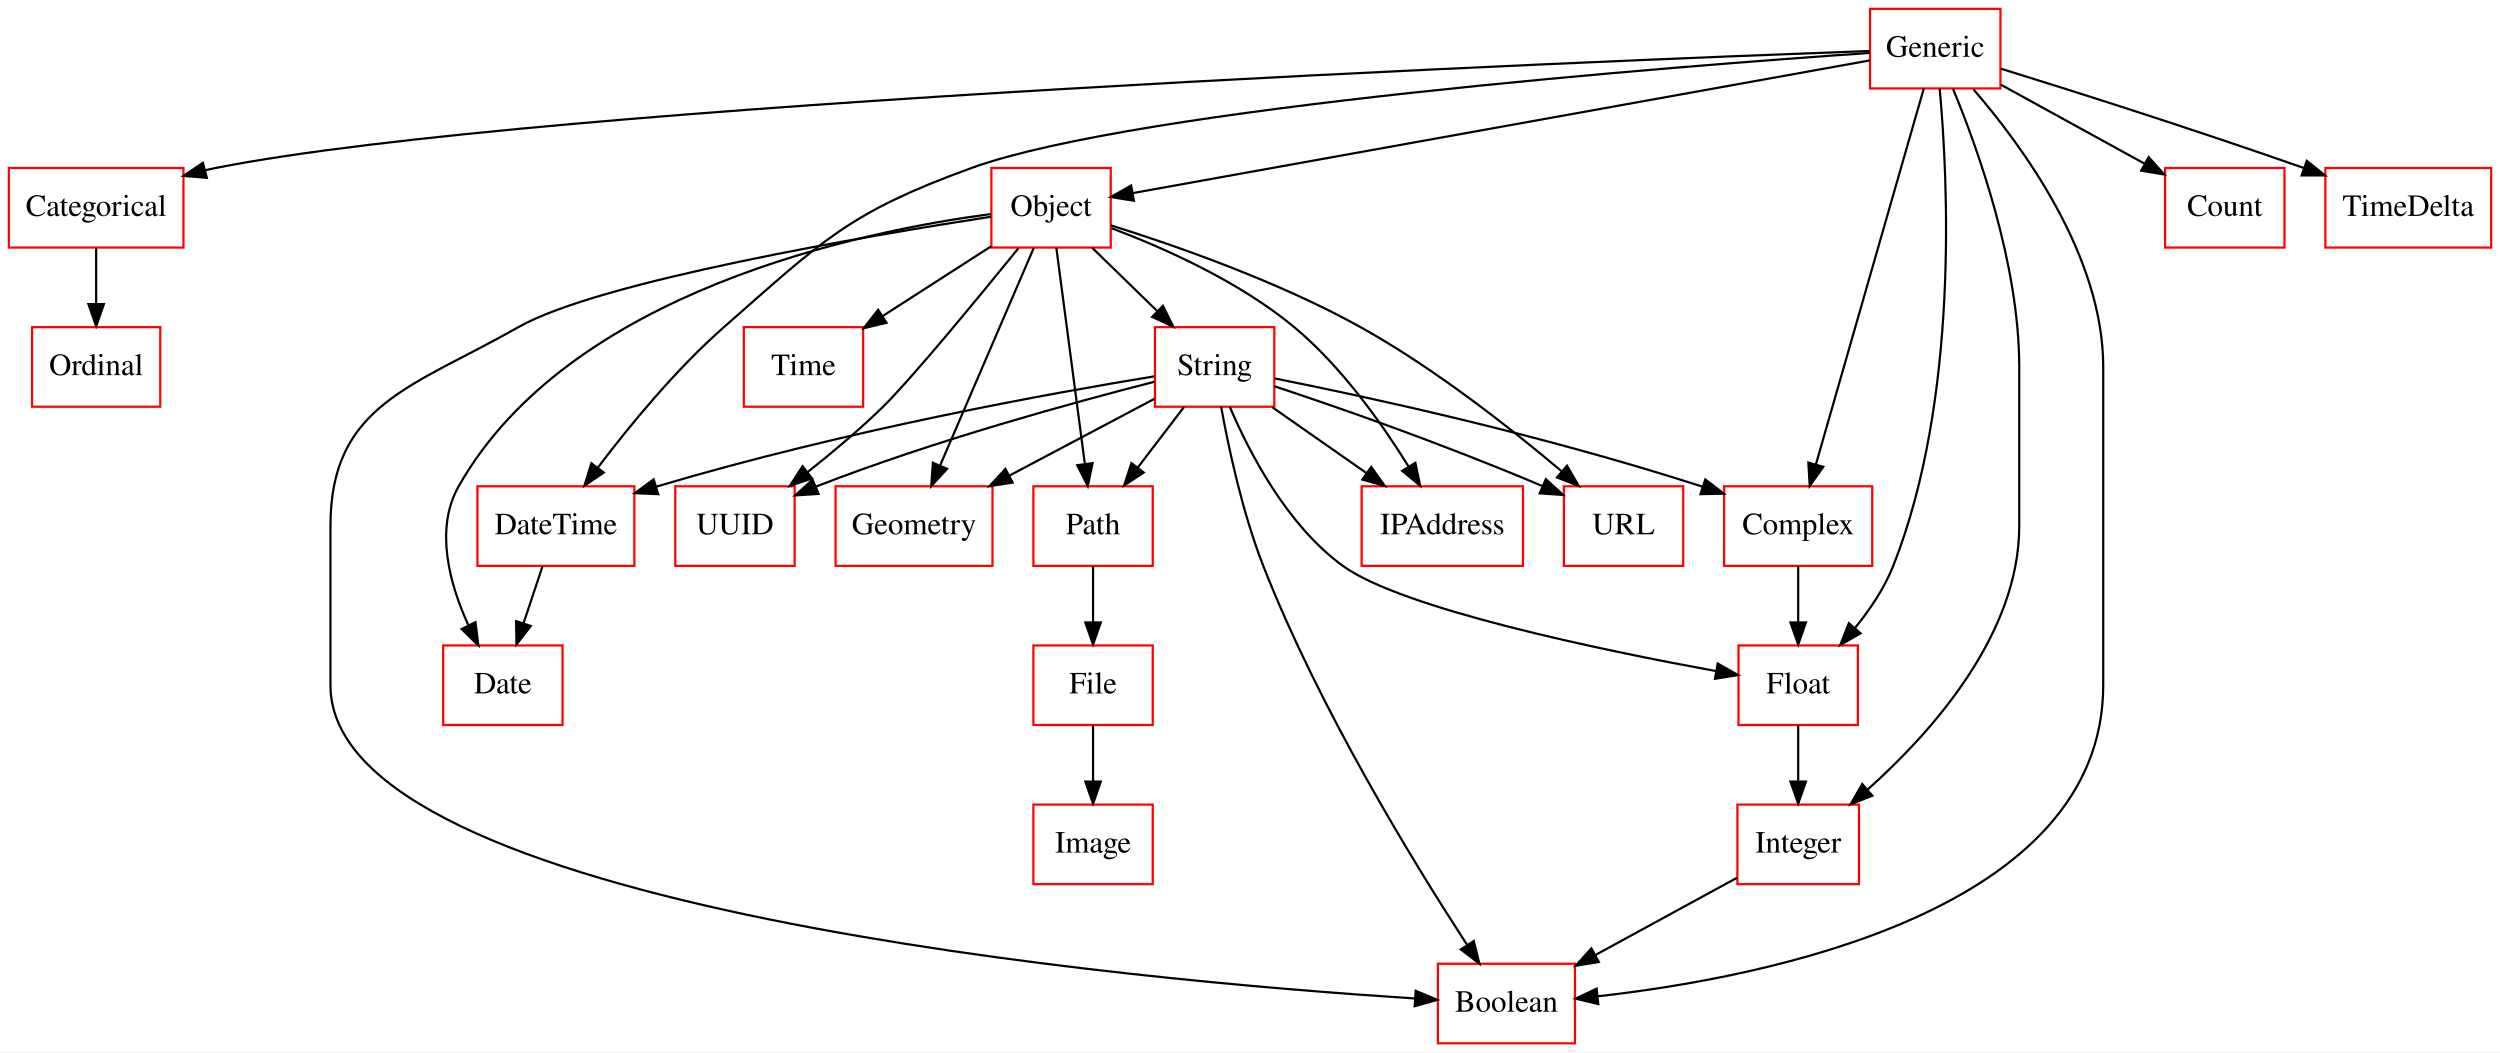
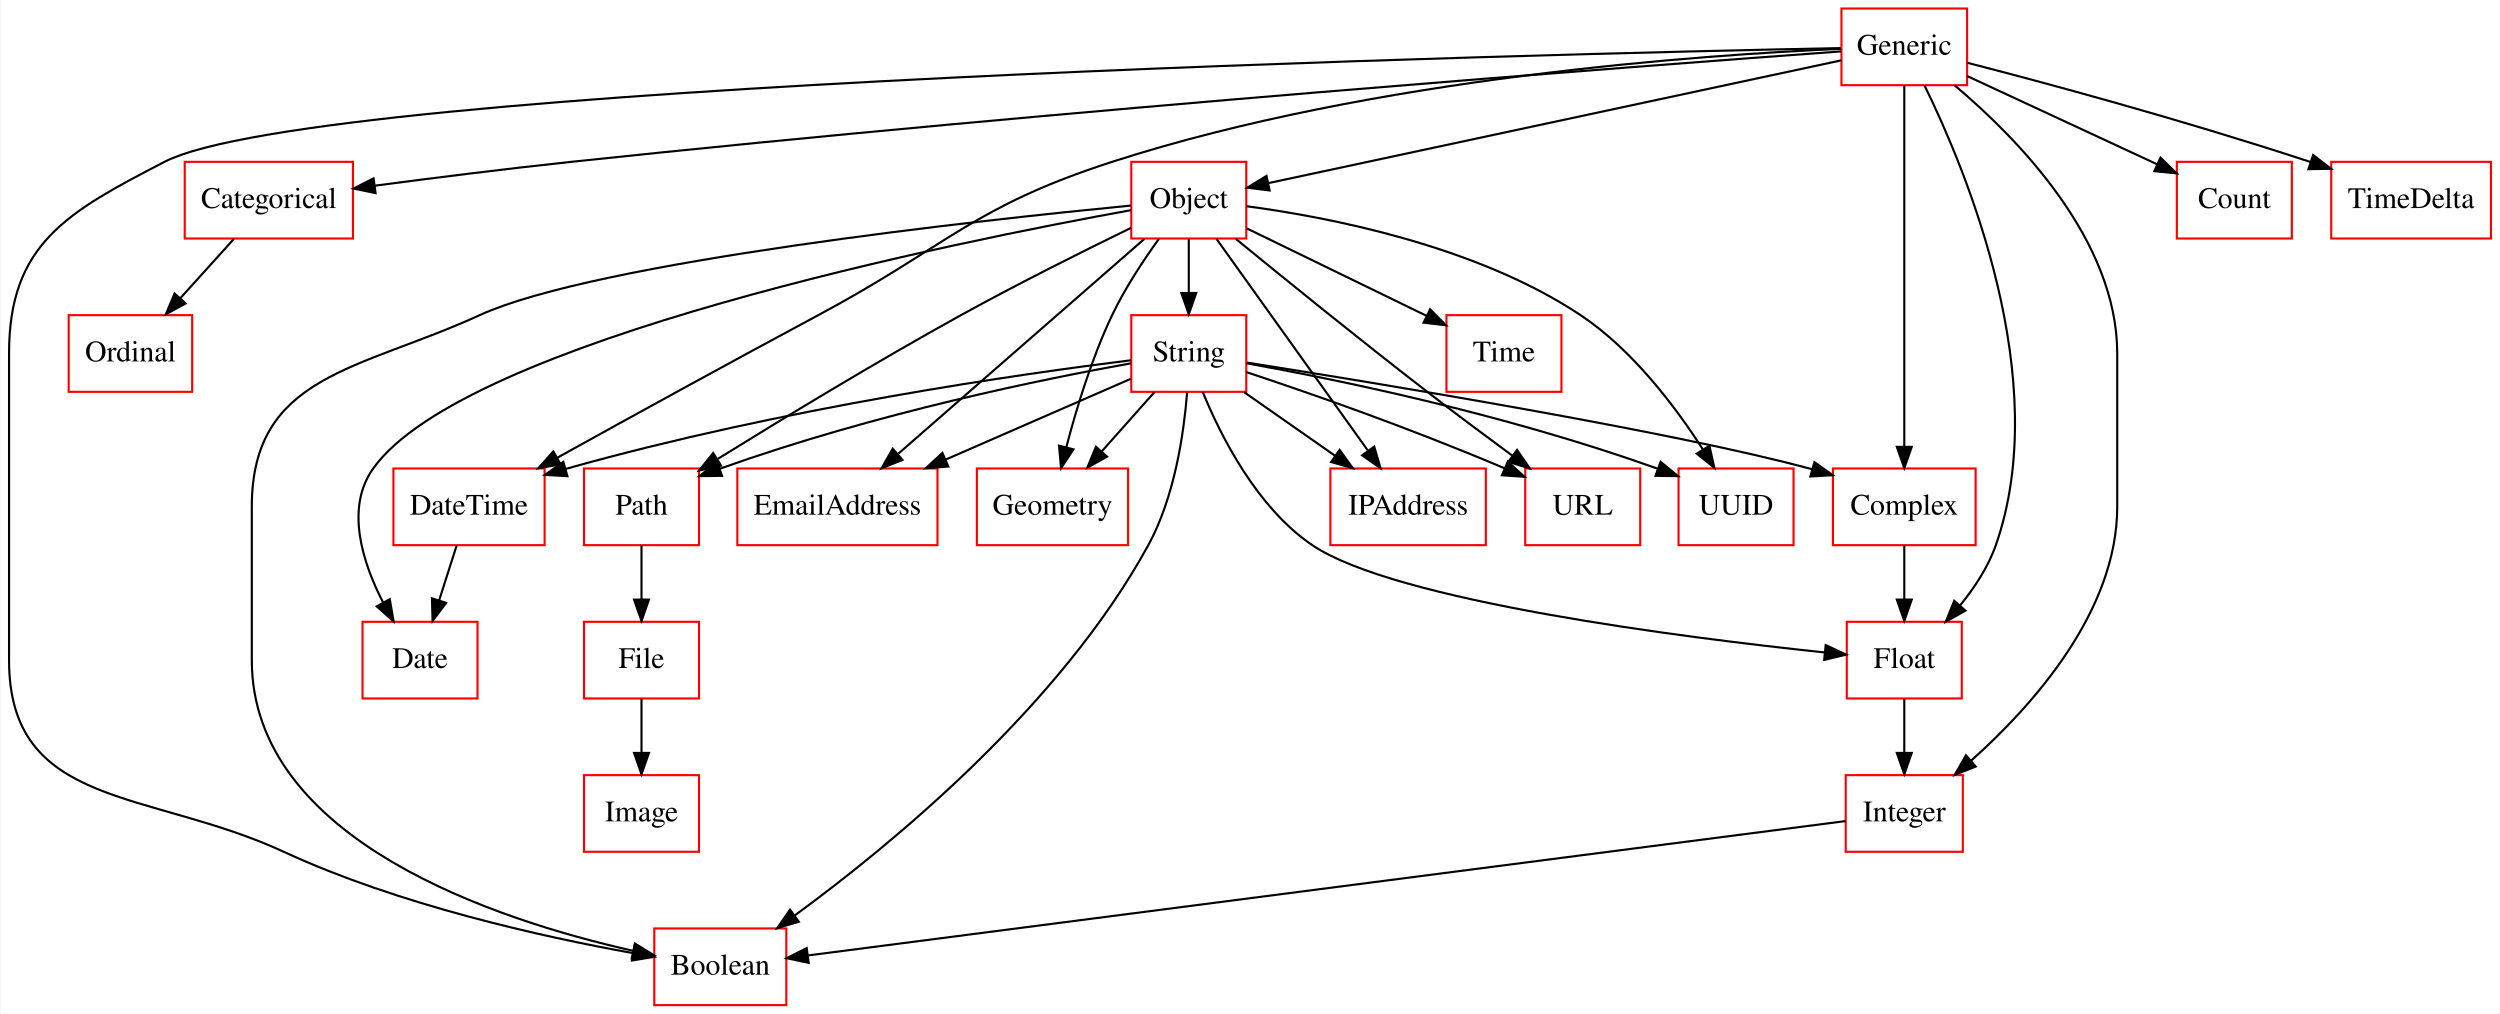
- <svg xmlns="http://www.w3.org/2000/svg" width="1131pt" height="476pt" viewBox="0.00 0.00 1131.00 476.00">
+ <svg xmlns="http://www.w3.org/2000/svg" width="1174pt" height="476pt" viewBox="0.00 0.00 1173.50 476.00">
  <g id="graph0" class="graph" transform="scale(1 1) rotate(0) translate(4 472)">
-     <polygon fill="#ffffff" stroke="transparent" points="-4,4 -4,-472 1127,-472 1127,4 -4,4" />
+     <polygon fill="#ffffff" stroke="transparent" points="-4,4 -4,-472 1169.5,-472 1169.5,4 -4,4" />
    <g id="node1" class="node">
-       <polygon fill="none" stroke="#ff0000" points="708.5,-36 646.5,-36 646.5,0 708.5,0 708.5,-36" />
-       <text text-anchor="middle" x="677.5" y="-14.3" font-family="Times,serif" font-size="14.00" fill="#000000">Boolean</text>
+       <polygon fill="none" stroke="#ff0000" points="365,-36 303,-36 303,0 365,0 365,-36" />
+       <text text-anchor="middle" x="334" y="-14.3" font-family="Times,serif" font-size="14.00" fill="#000000">Boolean</text>
    </g>
    <g id="node2" class="node">
-       <polygon fill="none" stroke="#ff0000" points="79,-396 0,-396 0,-360 79,-360 79,-396" />
-       <text text-anchor="middle" x="39.5" y="-374.3" font-family="Times,serif" font-size="14.00" fill="#000000">Categorical</text>
+       <polygon fill="none" stroke="#ff0000" points="161.5,-396 82.5,-396 82.5,-360 161.5,-360 161.5,-396" />
+       <text text-anchor="middle" x="122" y="-374.3" font-family="Times,serif" font-size="14.00" fill="#000000">Categorical</text>
+     </g>
+     <g id="node16" class="node">
+       <polygon fill="none" stroke="#ff0000" points="86,-324 28,-324 28,-288 86,-288 86,-324" />
+       <text text-anchor="middle" x="57" y="-302.3" font-family="Times,serif" font-size="14.00" fill="#000000">Ordinal</text>
+     </g>
+     <g id="edge1" class="edge">
+       <path fill="none" stroke="#000000" d="M105.598,-359.831C97.959,-351.369 88.732,-341.149 80.379,-331.897" />
+       <polygon fill="#000000" stroke="#000000" points="82.922,-329.491 73.623,-324.413 77.726,-334.181 82.922,-329.491" />
+     </g>
+     <g id="node3" class="node">
+       <polygon fill="none" stroke="#ff0000" points="923.5,-252 856.5,-252 856.5,-216 923.5,-216 923.5,-252" />
+       <text text-anchor="middle" x="890" y="-230.3" font-family="Times,serif" font-size="14.00" fill="#000000">Complex</text>
+     </g>
+     <g id="node9" class="node">
+       <polygon fill="none" stroke="#ff0000" points="917,-180 863,-180 863,-144 917,-144 917,-180" />
+       <text text-anchor="middle" x="890" y="-158.3" font-family="Times,serif" font-size="14.00" fill="#000000">Float</text>
+     </g>
+     <g id="edge2" class="edge">
+       <path fill="none" stroke="#000000" d="M890,-215.831C890,-208.131 890,-198.974 890,-190.417" />
+       <polygon fill="#000000" stroke="#000000" points="893.5,-190.413 890,-180.413 886.5,-190.413 893.5,-190.413" />
+     </g>
+     <g id="node4" class="node">
+       <polygon fill="none" stroke="#ff0000" points="1072,-396 1018,-396 1018,-360 1072,-360 1072,-396" />
+       <text text-anchor="middle" x="1045" y="-374.3" font-family="Times,serif" font-size="14.00" fill="#000000">Count</text>
+     </g>
+     <g id="node5" class="node">
+       <polygon fill="none" stroke="#ff0000" points="220,-180 166,-180 166,-144 220,-144 220,-180" />
+       <text text-anchor="middle" x="193" y="-158.3" font-family="Times,serif" font-size="14.00" fill="#000000">Date</text>
+     </g>
+     <g id="node6" class="node">
+       <polygon fill="none" stroke="#ff0000" points="251.5,-252 180.5,-252 180.5,-216 251.5,-216 251.5,-252" />
+       <text text-anchor="middle" x="216" y="-230.3" font-family="Times,serif" font-size="14.00" fill="#000000">DateTime</text>
+     </g>
+     <g id="edge3" class="edge">
+       <path fill="none" stroke="#000000" d="M210.196,-215.831C207.709,-208.046 204.747,-198.773 201.988,-190.135" />
+       <polygon fill="#000000" stroke="#000000" points="205.259,-188.874 198.882,-180.413 198.591,-191.004 205.259,-188.874" />
+     </g>
+     <g id="node7" class="node">
+       <polygon fill="none" stroke="#ff0000" points="436,-252 342,-252 342,-216 436,-216 436,-252" />
+       <text text-anchor="middle" x="389" y="-230.3" font-family="Times,serif" font-size="14.00" fill="#000000">EmailAddress</text>
+     </g>
+     <g id="node8" class="node">
+       <polygon fill="none" stroke="#ff0000" points="324,-180 270,-180 270,-144 324,-144 324,-180" />
+       <text text-anchor="middle" x="297" y="-158.3" font-family="Times,serif" font-size="14.00" fill="#000000">File</text>
+     </g>
+     <g id="node13" class="node">
+       <polygon fill="none" stroke="#ff0000" points="324,-108 270,-108 270,-72 324,-72 324,-108" />
+       <text text-anchor="middle" x="297" y="-86.3" font-family="Times,serif" font-size="14.00" fill="#000000">Image</text>
+     </g>
+     <g id="edge4" class="edge">
+       <path fill="none" stroke="#000000" d="M297,-143.831C297,-136.131 297,-126.974 297,-118.417" />
+       <polygon fill="#000000" stroke="#000000" points="300.5,-118.413 297,-108.413 293.5,-118.413 300.5,-118.413" />
+     </g>
+     <g id="node14" class="node">
+       <polygon fill="none" stroke="#ff0000" points="917.5,-108 862.5,-108 862.5,-72 917.5,-72 917.5,-108" />
+       <text text-anchor="middle" x="890" y="-86.3" font-family="Times,serif" font-size="14.00" fill="#000000">Integer</text>
+     </g>
+     <g id="edge5" class="edge">
+       <path fill="none" stroke="#000000" d="M890,-143.831C890,-136.131 890,-126.974 890,-118.417" />
+       <polygon fill="#000000" stroke="#000000" points="893.5,-118.413 890,-108.413 886.5,-118.413 893.5,-118.413" />
+     </g>
+     <g id="node10" class="node">
+       <polygon fill="none" stroke="#ff0000" points="919.5,-468 860.5,-468 860.5,-432 919.5,-432 919.5,-468" />
+       <text text-anchor="middle" x="890" y="-446.3" font-family="Times,serif" font-size="14.00" fill="#000000">Generic</text>
+     </g>
+     <g id="edge6" class="edge">
+       <path fill="none" stroke="#000000" d="M860.085,-449.433C721.311,-446.616 144.01,-432.757 73,-396 27.261,-372.324 0,-357.504 0,-306 0,-306 0,-306 0,-162 0,-92.092 65.555,-101.356 129,-72 183.001,-47.014 250.555,-32.05 293.007,-24.415" />
+       <polygon fill="#000000" stroke="#000000" points="293.725,-27.842 302.974,-22.674 292.521,-20.947 293.725,-27.842" />
+     </g>
+     <g id="edge7" class="edge">
+       <path fill="none" stroke="#000000" d="M860.308,-447.863C770.384,-441.3 493.145,-420.397 264,-396 233.324,-392.734 199.008,-388.403 171.795,-384.808" />
+       <polygon fill="#000000" stroke="#000000" points="172.11,-381.319 161.736,-383.469 171.187,-388.257 172.11,-381.319" />
+     </g>
+     <g id="edge8" class="edge">
+       <path fill="none" stroke="#000000" d="M890,-431.955C890,-394.394 890,-307.554 890,-262.41" />
+       <polygon fill="#000000" stroke="#000000" points="893.5,-262.145 890,-252.145 886.5,-262.145 893.5,-262.145" />
+     </g>
+     <g id="edge9" class="edge">
+       <path fill="none" stroke="#000000" d="M919.519,-436.288C944.898,-424.499 981.594,-407.453 1008.751,-394.838" />
+       <polygon fill="#000000" stroke="#000000" points="1010.331,-397.964 1017.926,-390.577 1007.382,-391.615 1010.331,-397.964" />
+     </g>
+     <g id="edge10" class="edge">
+       <path fill="none" stroke="#000000" d="M860.302,-449.058C796.247,-446.305 640.956,-435.728 518,-396 452.172,-374.73 440.994,-356.643 380,-324 338.122,-301.587 290.568,-275.409 257.491,-257.083" />
+       <polygon fill="#000000" stroke="#000000" points="259.005,-253.921 248.562,-252.132 255.61,-260.043 259.005,-253.921" />
+     </g>
+     <g id="edge11" class="edge">
+       <path fill="none" stroke="#000000" d="M899.48,-431.904C919.094,-391.951 960.12,-293.594 933,-216 929.404,-205.712 922.937,-195.919 916.092,-187.568" />
+       <polygon fill="#000000" stroke="#000000" points="918.716,-185.252 909.496,-180.034 913.45,-189.863 918.716,-185.252" />
+     </g>
+     <g id="edge12" class="edge">
+       <path fill="none" stroke="#000000" d="M913.699,-431.872C943.27,-406.998 990,-359.265 990,-306 990,-306 990,-306 990,-234 990,-185.105 950.622,-140.871 921.287,-114.702" />
+       <polygon fill="#000000" stroke="#000000" points="923.549,-112.03 913.699,-108.129 918.966,-117.321 923.549,-112.03" />
    </g>
    <g id="node15" class="node">
-       <polygon fill="none" stroke="#ff0000" points="68.5,-324 10.5,-324 10.5,-288 68.5,-288 68.5,-324" />
-       <text text-anchor="middle" x="39.5" y="-302.3" font-family="Times,serif" font-size="14.00" fill="#000000">Ordinal</text>
-     </g>
-     <g id="edge1" class="edge">
-       <path fill="none" stroke="#000000" d="M39.5,-359.831C39.5,-352.131 39.5,-342.974 39.5,-334.417" />
-       <polygon fill="#000000" stroke="#000000" points="43,-334.413 39.5,-324.413 36,-334.413 43,-334.413" />
-     </g>
-     <g id="node3" class="node">
-       <polygon fill="none" stroke="#ff0000" points="843,-252 776,-252 776,-216 843,-216 843,-252" />
-       <text text-anchor="middle" x="809.5" y="-230.3" font-family="Times,serif" font-size="14.00" fill="#000000">Complex</text>
-     </g>
-     <g id="node8" class="node">
-       <polygon fill="none" stroke="#ff0000" points="836.5,-180 782.5,-180 782.5,-144 836.5,-144 836.5,-180" />
-       <text text-anchor="middle" x="809.5" y="-158.3" font-family="Times,serif" font-size="14.00" fill="#000000">Float</text>
-     </g>
-     <g id="edge2" class="edge">
-       <path fill="none" stroke="#000000" d="M809.5,-215.831C809.5,-208.131 809.5,-198.974 809.5,-190.417" />
-       <polygon fill="#000000" stroke="#000000" points="813,-190.413 809.5,-180.413 806,-190.413 813,-190.413" />
-     </g>
-     <g id="node4" class="node">
-       <polygon fill="none" stroke="#ff0000" points="1029.5,-396 975.5,-396 975.5,-360 1029.5,-360 1029.5,-396" />
-       <text text-anchor="middle" x="1002.5" y="-374.3" font-family="Times,serif" font-size="14.00" fill="#000000">Count</text>
-     </g>
-     <g id="node5" class="node">
-       <polygon fill="none" stroke="#ff0000" points="250.5,-180 196.5,-180 196.5,-144 250.5,-144 250.5,-180" />
-       <text text-anchor="middle" x="223.5" y="-158.3" font-family="Times,serif" font-size="14.00" fill="#000000">Date</text>
-     </g>
-     <g id="node6" class="node">
-       <polygon fill="none" stroke="#ff0000" points="283,-252 212,-252 212,-216 283,-216 283,-252" />
-       <text text-anchor="middle" x="247.5" y="-230.3" font-family="Times,serif" font-size="14.00" fill="#000000">DateTime</text>
-     </g>
-     <g id="edge3" class="edge">
-       <path fill="none" stroke="#000000" d="M241.444,-215.831C238.849,-208.046 235.758,-198.773 232.878,-190.135" />
-       <polygon fill="#000000" stroke="#000000" points="236.12,-188.793 229.638,-180.413 229.48,-191.007 236.12,-188.793" />
-     </g>
-     <g id="node7" class="node">
-       <polygon fill="none" stroke="#ff0000" points="517.5,-180 463.5,-180 463.5,-144 517.5,-144 517.5,-180" />
-       <text text-anchor="middle" x="490.5" y="-158.3" font-family="Times,serif" font-size="14.00" fill="#000000">File</text>
+       <polygon fill="none" stroke="#ff0000" points="581,-396 527,-396 527,-360 581,-360 581,-396" />
+       <text text-anchor="middle" x="554" y="-374.3" font-family="Times,serif" font-size="14.00" fill="#000000">Object</text>
+     </g>
+     <g id="edge13" class="edge">
+       <path fill="none" stroke="#000000" d="M860.477,-443.674C799.371,-430.579 659.115,-400.525 591.629,-386.063" />
+       <polygon fill="#000000" stroke="#000000" points="591.958,-382.554 581.446,-383.881 590.491,-389.399 591.958,-382.554" />
+     </g>
+     <g id="node20" class="node">
+       <polygon fill="none" stroke="#ff0000" points="1165.5,-396 1090.5,-396 1090.5,-360 1165.5,-360 1165.5,-396" />
+       <text text-anchor="middle" x="1128" y="-374.3" font-family="Times,serif" font-size="14.00" fill="#000000">TimeDelta</text>
+     </g>
+     <g id="edge14" class="edge">
+       <path fill="none" stroke="#000000" d="M919.7,-442.492C955.632,-433.216 1018.103,-416.473 1080.752,-395.936" />
+       <polygon fill="#000000" stroke="#000000" points="1082.004,-399.208 1090.398,-392.744 1079.804,-392.563 1082.004,-399.208" />
+     </g>
+     <g id="node11" class="node">
+       <polygon fill="none" stroke="#ff0000" points="525.5,-252 454.5,-252 454.5,-216 525.5,-216 525.5,-252" />
+       <text text-anchor="middle" x="490" y="-230.3" font-family="Times,serif" font-size="14.00" fill="#000000">Geometry</text>
    </g>
    <g id="node12" class="node">
-       <polygon fill="none" stroke="#ff0000" points="517.5,-108 463.5,-108 463.5,-72 517.5,-72 517.5,-108" />
-       <text text-anchor="middle" x="490.5" y="-86.3" font-family="Times,serif" font-size="14.00" fill="#000000">Image</text>
-     </g>
-     <g id="edge4" class="edge">
-       <path fill="none" stroke="#000000" d="M490.5,-143.831C490.5,-136.131 490.5,-126.974 490.5,-118.417" />
-       <polygon fill="#000000" stroke="#000000" points="494,-118.413 490.5,-108.413 487,-118.413 494,-118.413" />
-     </g>
-     <g id="node13" class="node">
-       <polygon fill="none" stroke="#ff0000" points="837,-108 782,-108 782,-72 837,-72 837,-108" />
-       <text text-anchor="middle" x="809.5" y="-86.3" font-family="Times,serif" font-size="14.00" fill="#000000">Integer</text>
-     </g>
-     <g id="edge5" class="edge">
-       <path fill="none" stroke="#000000" d="M809.5,-143.831C809.5,-136.131 809.5,-126.974 809.5,-118.417" />
-       <polygon fill="#000000" stroke="#000000" points="813,-118.413 809.5,-108.413 806,-118.413 813,-118.413" />
-     </g>
-     <g id="node9" class="node">
-       <polygon fill="none" stroke="#ff0000" points="901,-468 842,-468 842,-432 901,-432 901,-468" />
-       <text text-anchor="middle" x="871.5" y="-446.3" font-family="Times,serif" font-size="14.00" fill="#000000">Generic</text>
-     </g>
-     <g id="edge6" class="edge">
-       <path fill="none" stroke="#000000" d="M888.746,-431.619C911.169,-405.719 947.5,-356.035 947.5,-306 947.5,-306 947.5,-306 947.5,-162 947.5,-59.635 794.536,-29.786 718.875,-21.283" />
-       <polygon fill="#000000" stroke="#000000" points="719.047,-17.782 708.736,-20.22 718.317,-24.744 719.047,-17.782" />
-     </g>
-     <g id="edge7" class="edge">
-       <path fill="none" stroke="#000000" d="M841.777,-448.941C717.727,-444.365 240.924,-425.198 93.5,-396 92.016,-395.706 90.516,-395.383 89.007,-395.035" />
-       <polygon fill="#000000" stroke="#000000" points="89.565,-391.563 79.005,-392.429 87.8,-398.337 89.565,-391.563" />
-     </g>
-     <g id="edge8" class="edge">
-       <path fill="none" stroke="#000000" d="M866.321,-431.955C855.493,-394.235 830.402,-306.819 817.491,-261.84" />
-       <polygon fill="#000000" stroke="#000000" points="820.832,-260.791 814.708,-252.145 814.103,-262.723 820.832,-260.791" />
-     </g>
-     <g id="edge9" class="edge">
-       <path fill="none" stroke="#000000" d="M901.226,-433.662C920.472,-423.084 945.663,-409.239 966.105,-398.003" />
-       <polygon fill="#000000" stroke="#000000" points="968.048,-400.93 975.125,-393.046 964.676,-394.795 968.048,-400.93" />
-     </g>
-     <g id="edge10" class="edge">
-       <path fill="none" stroke="#000000" d="M841.927,-448.057C756.537,-442.178 510.895,-423.289 435.5,-396 379.856,-375.86 367.972,-363.039 323.5,-324 301.776,-304.929 280.871,-279.48 266.504,-260.51" />
-       <polygon fill="#000000" stroke="#000000" points="269.166,-258.224 260.384,-252.296 263.553,-262.406 269.166,-258.224" />
-     </g>
-     <g id="edge11" class="edge">
-       <path fill="none" stroke="#000000" d="M873.504,-431.886C877.244,-391.484 882.415,-291.611 852.5,-216 848.532,-205.971 842.039,-196.319 835.288,-188.019" />
-       <polygon fill="#000000" stroke="#000000" points="837.721,-185.482 828.533,-180.206 832.425,-190.06 837.721,-185.482" />
-     </g>
-     <g id="edge12" class="edge">
-       <path fill="none" stroke="#000000" d="M879.559,-431.767C890.713,-404.825 909.5,-352.541 909.5,-306 909.5,-306 909.5,-306 909.5,-234 909.5,-185.105 870.122,-140.871 840.787,-114.702" />
-       <polygon fill="#000000" stroke="#000000" points="843.049,-112.03 833.199,-108.129 838.466,-117.321 843.049,-112.03" />
-     </g>
-     <g id="node14" class="node">
-       <polygon fill="none" stroke="#ff0000" points="498.5,-396 444.5,-396 444.5,-360 498.5,-360 498.5,-396" />
-       <text text-anchor="middle" x="471.5" y="-374.3" font-family="Times,serif" font-size="14.00" fill="#000000">Object</text>
-     </g>
-     <g id="edge13" class="edge">
-       <path fill="none" stroke="#000000" d="M841.762,-444.647C769.938,-431.719 587.146,-398.816 508.453,-384.651" />
-       <polygon fill="#000000" stroke="#000000" points="508.964,-381.187 498.503,-382.861 507.724,-388.077 508.964,-381.187" />
+       <polygon fill="none" stroke="#ff0000" points="693.5,-252 620.5,-252 620.5,-216 693.5,-216 693.5,-252" />
+       <text text-anchor="middle" x="657" y="-230.3" font-family="Times,serif" font-size="14.00" fill="#000000">IPAddress</text>
+     </g>
+     <g id="edge15" class="edge">
+       <path fill="none" stroke="#000000" d="M862.428,-86.43C771.879,-74.704 483.265,-37.329 375.292,-23.347" />
+       <polygon fill="#000000" stroke="#000000" points="375.487,-19.843 365.12,-22.03 374.588,-26.785 375.487,-19.843" />
+     </g>
+     <g id="edge16" class="edge">
+       <path fill="none" stroke="#000000" d="M526.876,-375.478C457.601,-368.743 275.766,-349.119 221,-324 164.517,-298.093 114,-296.141 114,-234 114,-234 114,-234 114,-162 114,-77.463 229.128,-39.878 292.816,-25.553" />
+       <polygon fill="#000000" stroke="#000000" points="293.906,-28.899 302.946,-23.373 292.433,-22.056 293.906,-28.899" />
+     </g>
+     <g id="edge17" class="edge">
+       <path fill="none" stroke="#000000" d="M526.917,-373.314C446.812,-358.844 213.93,-312.196 171,-252 157.837,-233.543 165.835,-208.13 175.685,-189.015" />
+       <polygon fill="#000000" stroke="#000000" points="178.788,-190.636 180.584,-180.195 172.668,-187.237 178.788,-190.636" />
+     </g>
+     <g id="edge18" class="edge">
+       <path fill="none" stroke="#000000" d="M533.103,-359.762C503.844,-334.227 450.567,-287.732 417.635,-258.991" />
+       <polygon fill="#000000" stroke="#000000" points="419.563,-256.028 409.728,-252.09 414.961,-261.302 419.563,-256.028" />
+     </g>
+     <g id="edge19" class="edge">
+       <path fill="none" stroke="#000000" d="M539.952,-359.794C532.646,-349.675 524.012,-336.612 518,-324 508.479,-304.027 501.205,-280.045 496.459,-261.861" />
+       <polygon fill="#000000" stroke="#000000" points="499.853,-261.004 494.023,-252.158 493.064,-262.709 499.853,-261.004" />
+     </g>
+     <g id="edge20" class="edge">
+       <path fill="none" stroke="#000000" d="M567.045,-359.762C585,-334.66 617.444,-289.302 638.069,-260.467" />
+       <polygon fill="#000000" stroke="#000000" points="641.09,-262.259 644.061,-252.09 635.396,-258.187 641.09,-262.259" />
+     </g>
+     <g id="node17" class="node">
+       <polygon fill="none" stroke="#ff0000" points="324,-252 270,-252 270,-216 324,-216 324,-252" />
+       <text text-anchor="middle" x="297" y="-230.3" font-family="Times,serif" font-size="14.00" fill="#000000">Path</text>
+     </g>
+     <g id="edge21" class="edge">
+       <path fill="none" stroke="#000000" d="M526.893,-365C505.091,-354.382 473.786,-338.769 447,-324 407.353,-302.14 363.014,-275.219 332.893,-256.545" />
+       <polygon fill="#000000" stroke="#000000" points="334.363,-253.337 324.023,-251.029 330.667,-259.282 334.363,-253.337" />
+     </g>
+     <g id="node18" class="node">
+       <polygon fill="none" stroke="#ff0000" points="581,-324 527,-324 527,-288 581,-288 581,-324" />
+       <text text-anchor="middle" x="554" y="-302.3" font-family="Times,serif" font-size="14.00" fill="#000000">String</text>
+     </g>
+     <g id="edge22" class="edge">
+       <path fill="none" stroke="#000000" d="M554,-359.831C554,-352.131 554,-342.974 554,-334.417" />
+       <polygon fill="#000000" stroke="#000000" points="557.5,-334.413 554,-324.413 550.5,-334.413 557.5,-334.413" />
    </g>
    <g id="node19" class="node">
-       <polygon fill="none" stroke="#ff0000" points="1123,-396 1048,-396 1048,-360 1123,-360 1123,-396" />
-       <text text-anchor="middle" x="1085.5" y="-374.3" font-family="Times,serif" font-size="14.00" fill="#000000">TimeDelta</text>
-     </g>
-     <g id="edge14" class="edge">
-       <path fill="none" stroke="#000000" d="M901.222,-440.911C932.844,-431.128 984.523,-414.815 1038.174,-396.028" />
-       <polygon fill="#000000" stroke="#000000" points="1039.585,-399.242 1047.855,-392.619 1037.26,-392.639 1039.585,-399.242" />
-     </g>
-     <g id="node10" class="node">
-       <polygon fill="none" stroke="#ff0000" points="445,-252 374,-252 374,-216 445,-216 445,-252" />
-       <text text-anchor="middle" x="409.5" y="-230.3" font-family="Times,serif" font-size="14.00" fill="#000000">Geometry</text>
-     </g>
-     <g id="node11" class="node">
-       <polygon fill="none" stroke="#ff0000" points="685,-252 612,-252 612,-216 685,-216 685,-252" />
-       <text text-anchor="middle" x="648.5" y="-230.3" font-family="Times,serif" font-size="14.00" fill="#000000">IPAddress</text>
-     </g>
-     <g id="edge15" class="edge">
-       <path fill="none" stroke="#000000" d="M781.828,-74.906C763.258,-64.777 738.491,-51.268 717.749,-39.954" />
-       <polygon fill="#000000" stroke="#000000" points="719.293,-36.81 708.838,-35.094 715.941,-42.955 719.293,-36.81" />
-     </g>
-     <g id="edge16" class="edge">
-       <path fill="none" stroke="#000000" d="M444.43,-373.98C389.513,-365.498 267.118,-344.83 230.5,-324 182.676,-296.796 145.5,-289.02 145.5,-234 145.5,-234 145.5,-234 145.5,-162 145.5,-60.541 510.579,-28.36 635.877,-20.303" />
-       <polygon fill="#000000" stroke="#000000" points="636.444,-23.774 646.207,-19.659 636.009,-16.788 636.444,-23.774" />
-     </g>
-     <g id="edge17" class="edge">
-       <path fill="none" stroke="#000000" d="M444.187,-375.169C386.546,-367.514 253.656,-340.585 203.5,-252 192.554,-232.667 199.357,-207.84 207.881,-189.16" />
-       <polygon fill="#000000" stroke="#000000" points="211.109,-190.529 212.41,-180.014 204.836,-187.422 211.109,-190.529" />
-     </g>
-     <g id="edge18" class="edge">
-       <path fill="none" stroke="#000000" d="M463.648,-359.762C452.979,-334.985 433.814,-290.471 421.381,-261.594" />
-       <polygon fill="#000000" stroke="#000000" points="424.458,-259.89 417.289,-252.09 418.029,-262.659 424.458,-259.89" />
-     </g>
-     <g id="edge19" class="edge">
-       <path fill="none" stroke="#000000" d="M498.901,-368.74C522.518,-359.834 556.635,-344.673 581.5,-324 602.836,-306.261 621.171,-280.399 633.24,-260.945" />
-       <polygon fill="#000000" stroke="#000000" points="636.321,-262.613 638.49,-252.243 630.327,-258.998 636.321,-262.613" />
-     </g>
-     <g id="node16" class="node">
-       <polygon fill="none" stroke="#ff0000" points="517.5,-252 463.5,-252 463.5,-216 517.5,-216 517.5,-252" />
-       <text text-anchor="middle" x="490.5" y="-230.3" font-family="Times,serif" font-size="14.00" fill="#000000">Path</text>
-     </g>
-     <g id="edge20" class="edge">
-       <path fill="none" stroke="#000000" d="M473.906,-359.762C477.147,-335.201 482.947,-291.247 486.759,-262.354" />
-       <polygon fill="#000000" stroke="#000000" points="490.275,-262.462 488.113,-252.09 483.335,-261.546 490.275,-262.462" />
-     </g>
-     <g id="node17" class="node">
-       <polygon fill="none" stroke="#ff0000" points="572.5,-324 518.5,-324 518.5,-288 572.5,-288 572.5,-324" />
-       <text text-anchor="middle" x="545.5" y="-302.3" font-family="Times,serif" font-size="14.00" fill="#000000">String</text>
-     </g>
-     <g id="edge21" class="edge">
-       <path fill="none" stroke="#000000" d="M490.173,-359.831C499.025,-351.219 509.749,-340.785 519.389,-331.405" />
-       <polygon fill="#000000" stroke="#000000" points="522.106,-333.645 526.833,-324.163 517.225,-328.628 522.106,-333.645" />
-     </g>
-     <g id="node18" class="node">
-       <polygon fill="none" stroke="#ff0000" points="386.5,-324 332.5,-324 332.5,-288 386.5,-288 386.5,-324" />
-       <text text-anchor="middle" x="359.5" y="-302.3" font-family="Times,serif" font-size="14.00" fill="#000000">Time</text>
-     </g>
-     <g id="edge22" class="edge">
-       <path fill="none" stroke="#000000" d="M444.388,-360.571C429.639,-351.09 411.21,-339.242 395.294,-329.011" />
-       <polygon fill="#000000" stroke="#000000" points="397.055,-325.982 386.751,-323.518 393.27,-331.87 397.055,-325.982" />
-     </g>
-     <g id="node20" class="node">
-       <polygon fill="none" stroke="#ff0000" points="757.5,-252 703.5,-252 703.5,-216 757.5,-216 757.5,-252" />
-       <text text-anchor="middle" x="730.5" y="-230.3" font-family="Times,serif" font-size="14.00" fill="#000000">URL</text>
+       <polygon fill="none" stroke="#ff0000" points="729,-324 675,-324 675,-288 729,-288 729,-324" />
+       <text text-anchor="middle" x="702" y="-302.3" font-family="Times,serif" font-size="14.00" fill="#000000">Time</text>
    </g>
    <g id="edge23" class="edge">
-       <path fill="none" stroke="#000000" d="M498.548,-370.057C527.498,-360.995 574.282,-344.712 611.5,-324 644.907,-305.409 679.35,-278.338 702.529,-258.745" />
-       <polygon fill="#000000" stroke="#000000" points="704.912,-261.312 710.237,-252.153 700.362,-255.992 704.912,-261.312" />
+       <path fill="none" stroke="#000000" d="M581.145,-364.794C604.854,-353.26 639.464,-336.423 665.576,-323.72" />
+       <polygon fill="#000000" stroke="#000000" points="667.315,-326.766 674.776,-319.244 664.253,-320.471 667.315,-326.766" />
    </g>
    <g id="node21" class="node">
-       <polygon fill="none" stroke="#ff0000" points="355.5,-252 301.5,-252 301.5,-216 355.5,-216 355.5,-252" />
-       <text text-anchor="middle" x="328.5" y="-230.3" font-family="Times,serif" font-size="14.00" fill="#000000">UUID</text>
+       <polygon fill="none" stroke="#ff0000" points="766,-252 712,-252 712,-216 766,-216 766,-252" />
+       <text text-anchor="middle" x="739" y="-230.3" font-family="Times,serif" font-size="14.00" fill="#000000">URL</text>
    </g>
    <g id="edge24" class="edge">
-       <path fill="none" stroke="#000000" d="M456.703,-359.652C438.411,-337.119 408.151,-300.365 395.5,-288 384.925,-277.664 372.512,-267.249 361.263,-258.36" />
-       <polygon fill="#000000" stroke="#000000" points="363.363,-255.559 353.321,-252.181 359.064,-261.084 363.363,-255.559" />
+       <path fill="none" stroke="#000000" d="M576.104,-359.806C598.546,-341.436 634.395,-312.373 666,-288 678.881,-278.066 693.239,-267.367 705.789,-258.134" />
+       <polygon fill="#000000" stroke="#000000" points="708.155,-260.739 714.149,-252.003 704.015,-255.095 708.155,-260.739" />
+     </g>
+     <g id="node22" class="node">
+       <polygon fill="none" stroke="#ff0000" points="838,-252 784,-252 784,-216 838,-216 838,-252" />
+       <text text-anchor="middle" x="811" y="-230.3" font-family="Times,serif" font-size="14.00" fill="#000000">UUID</text>
    </g>
    <g id="edge25" class="edge">
-       <path fill="none" stroke="#000000" d="M490.5,-215.831C490.5,-208.131 490.5,-198.974 490.5,-190.417" />
-       <polygon fill="#000000" stroke="#000000" points="494,-190.413 490.5,-180.413 487,-190.413 494,-190.413" />
+       <path fill="none" stroke="#000000" d="M581.098,-375.162C618.985,-370.119 688.673,-356.841 738,-324 762.253,-307.853 782.427,-281.173 795.376,-261.045" />
+       <polygon fill="#000000" stroke="#000000" points="798.494,-262.658 800.806,-252.319 792.551,-258.96 798.494,-262.658" />
    </g>
    <g id="edge26" class="edge">
-       <path fill="none" stroke="#000000" d="M548.437,-287.978C551.787,-269.493 558.053,-240.112 567.5,-216 592.825,-151.363 635.533,-81.714 659.605,-44.704" />
-       <polygon fill="#000000" stroke="#000000" points="662.743,-46.302 665.302,-36.021 656.89,-42.462 662.743,-46.302" />
+       <path fill="none" stroke="#000000" d="M297,-215.831C297,-208.131 297,-198.974 297,-190.417" />
+       <polygon fill="#000000" stroke="#000000" points="300.5,-190.413 297,-180.413 293.5,-190.413 300.5,-190.413" />
    </g>
    <g id="edge27" class="edge">
-       <path fill="none" stroke="#000000" d="M572.76,-300.776C613.143,-292.731 691.28,-275.989 766.285,-251.801" />
-       <polygon fill="#000000" stroke="#000000" points="767.474,-255.095 775.888,-248.657 765.296,-248.442 767.474,-255.095" />
+       <path fill="none" stroke="#000000" d="M553.217,-287.689C551.725,-268.709 547.414,-238.697 535,-216 493.732,-140.547 414.527,-75.458 368.832,-42.008" />
+       <polygon fill="#000000" stroke="#000000" points="370.862,-39.156 360.707,-36.134 366.761,-44.829 370.862,-39.156" />
    </g>
    <g id="edge28" class="edge">
-       <path fill="none" stroke="#000000" d="M518.156,-301.736C473.026,-294.364 380.099,-277.772 292.94,-251.857" />
-       <polygon fill="#000000" stroke="#000000" points="293.75,-248.445 283.165,-248.903 291.725,-255.146 293.75,-248.445" />
+       <path fill="none" stroke="#000000" d="M581.393,-301.722C641.018,-292.291 781.762,-269.361 846.701,-251.642" />
+       <polygon fill="#000000" stroke="#000000" points="847.801,-254.968 856.448,-248.846 845.87,-248.239 847.801,-254.968" />
    </g>
    <g id="edge29" class="edge">
-       <path fill="none" stroke="#000000" d="M552.386,-287.905C561.14,-267.363 578.218,-234.331 603.5,-216 630.313,-196.559 720.489,-177.881 772.208,-168.42" />
-       <polygon fill="#000000" stroke="#000000" points="773.096,-171.817 782.317,-166.599 771.855,-164.928 773.096,-171.817" />
+       <path fill="none" stroke="#000000" d="M526.924,-302.835C476.367,-296.539 364.203,-280.749 261.541,-251.836" />
+       <polygon fill="#000000" stroke="#000000" points="262.215,-248.388 251.637,-248.996 260.286,-255.117 262.215,-248.388" />
    </g>
    <g id="edge30" class="edge">
-       <path fill="none" stroke="#000000" d="M518.305,-291.603C499.517,-281.656 474.134,-268.218 452.611,-256.823" />
-       <polygon fill="#000000" stroke="#000000" points="454.129,-253.667 443.653,-252.081 450.853,-259.853 454.129,-253.667" />
+       <path fill="none" stroke="#000000" d="M526.754,-294.111C503.234,-283.848 468.626,-268.746 439.984,-256.247" />
+       <polygon fill="#000000" stroke="#000000" points="441.089,-252.911 430.523,-252.119 438.289,-259.327 441.089,-252.911" />
    </g>
    <g id="edge31" class="edge">
-       <path fill="none" stroke="#000000" d="M571.491,-287.831C584.422,-278.793 600.222,-267.748 614.138,-258.02" />
-       <polygon fill="#000000" stroke="#000000" points="616.326,-260.761 622.517,-252.163 612.316,-255.024 616.326,-260.761" />
+       <path fill="none" stroke="#000000" d="M560.529,-287.983C569.042,-267.192 585.986,-233.611 612,-216 650.84,-189.707 786.201,-172.611 852.638,-165.608" />
+       <polygon fill="#000000" stroke="#000000" points="853.096,-169.079 862.684,-164.571 852.378,-162.117 853.096,-169.079" />
    </g>
    <g id="edge32" class="edge">
-       <path fill="none" stroke="#000000" d="M531.621,-287.831C525.286,-279.539 517.662,-269.557 510.707,-260.453" />
-       <polygon fill="#000000" stroke="#000000" points="513.418,-258.235 504.566,-252.413 507.855,-262.485 513.418,-258.235" />
+       <path fill="none" stroke="#000000" d="M537.85,-287.831C530.328,-279.369 521.244,-269.149 513.02,-259.897" />
+       <polygon fill="#000000" stroke="#000000" points="515.627,-257.562 506.367,-252.413 510.395,-262.213 515.627,-257.562" />
    </g>
    <g id="edge33" class="edge">
-       <path fill="none" stroke="#000000" d="M572.51,-297.263C600.761,-287.899 646.485,-272.105 693.683,-252.139" />
-       <polygon fill="#000000" stroke="#000000" points="695.322,-255.245 703.137,-248.091 692.567,-248.81 695.322,-255.245" />
+       <path fill="none" stroke="#000000" d="M579.991,-287.831C592.922,-278.793 608.722,-267.748 622.638,-258.02" />
+       <polygon fill="#000000" stroke="#000000" points="624.826,-260.761 631.017,-252.163 620.816,-255.024 624.826,-260.761" />
    </g>
    <g id="edge34" class="edge">
-       <path fill="none" stroke="#000000" d="M518.205,-299.281C482.534,-290.17 418.384,-272.641 365.5,-252 365.4,-251.961 365.3,-251.922 365.2,-251.883" />
-       <polygon fill="#000000" stroke="#000000" points="366.332,-248.561 355.76,-247.87 363.594,-255.003 366.332,-248.561" />
+       <path fill="none" stroke="#000000" d="M526.89,-301.405C486.364,-294.105 407.658,-278.267 333.697,-251.856" />
+       <polygon fill="#000000" stroke="#000000" points="334.831,-248.544 324.237,-248.409 332.434,-255.121 334.831,-248.544" />
+     </g>
+     <g id="edge35" class="edge">
+       <path fill="none" stroke="#000000" d="M581.01,-297.263C609.261,-287.899 654.985,-272.105 702.183,-252.139" />
+       <polygon fill="#000000" stroke="#000000" points="703.822,-255.245 711.637,-248.091 701.067,-248.81 703.822,-255.245" />
+     </g>
+     <g id="edge36" class="edge">
+       <path fill="none" stroke="#000000" d="M581.11,-301.405C621.636,-294.105 700.342,-278.267 774.303,-251.856" />
+       <polygon fill="#000000" stroke="#000000" points="775.566,-255.121 783.763,-248.409 773.169,-248.544 775.566,-255.121" />
    </g>
  </g>
</svg>
